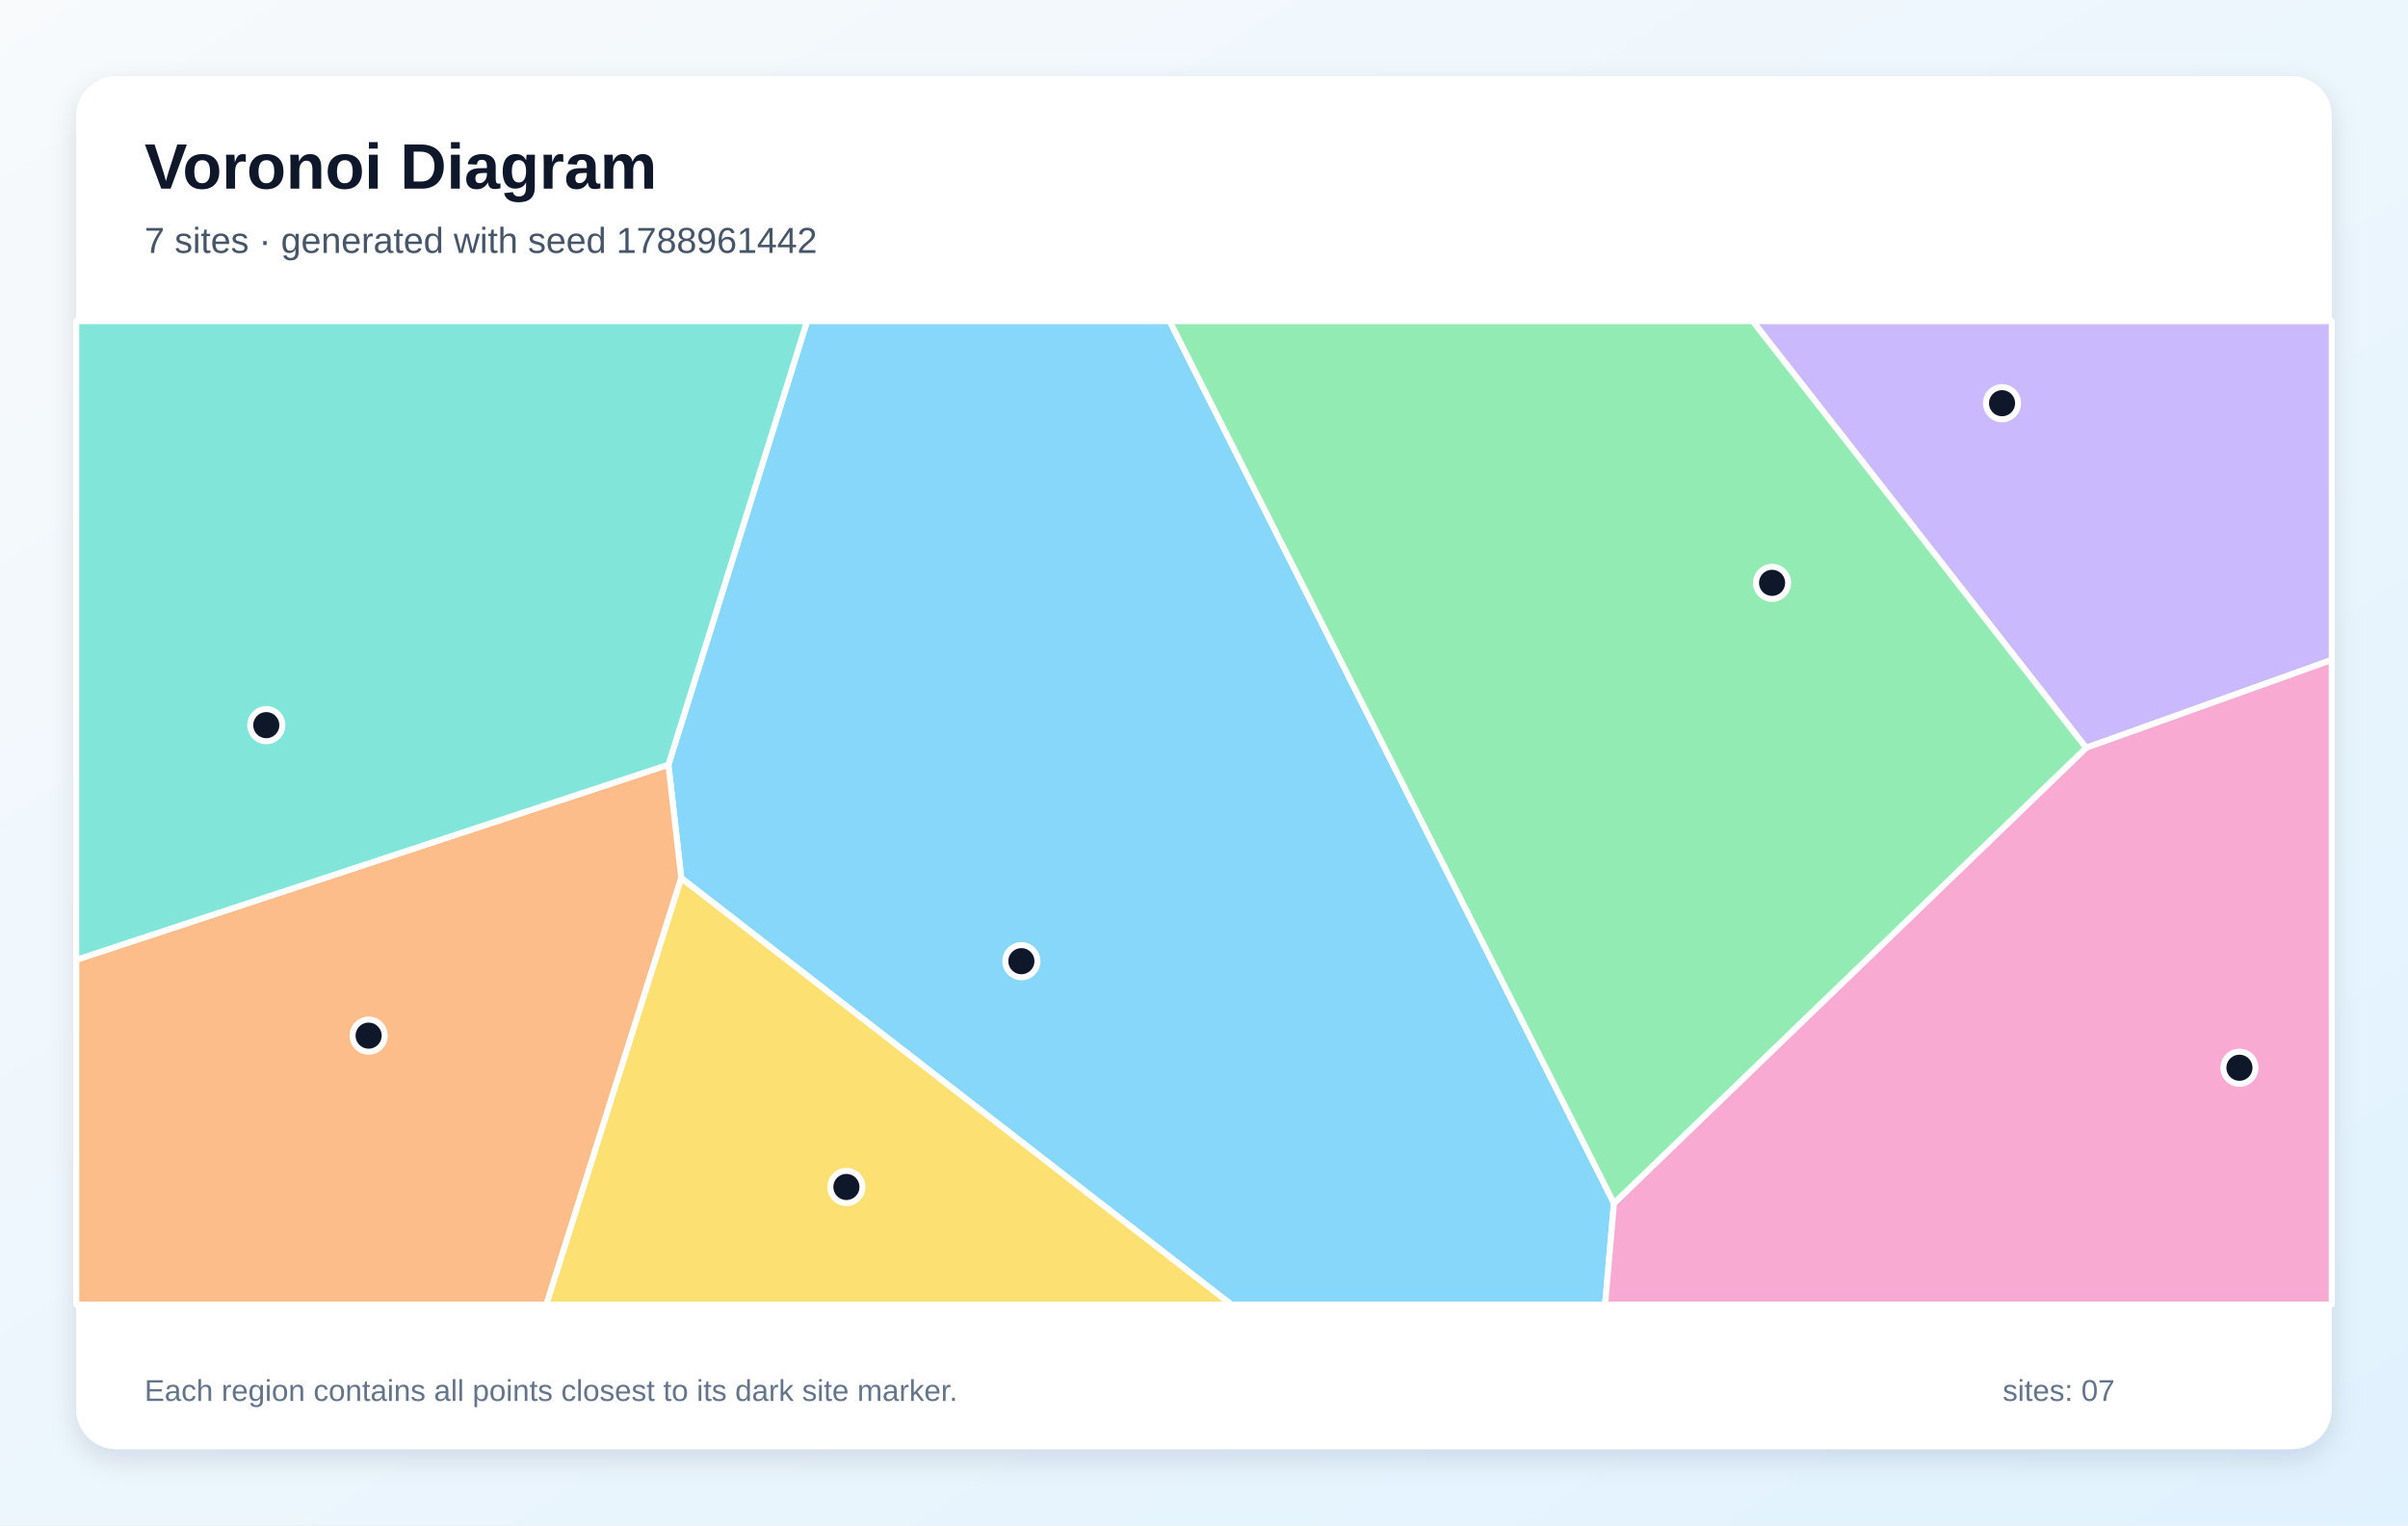
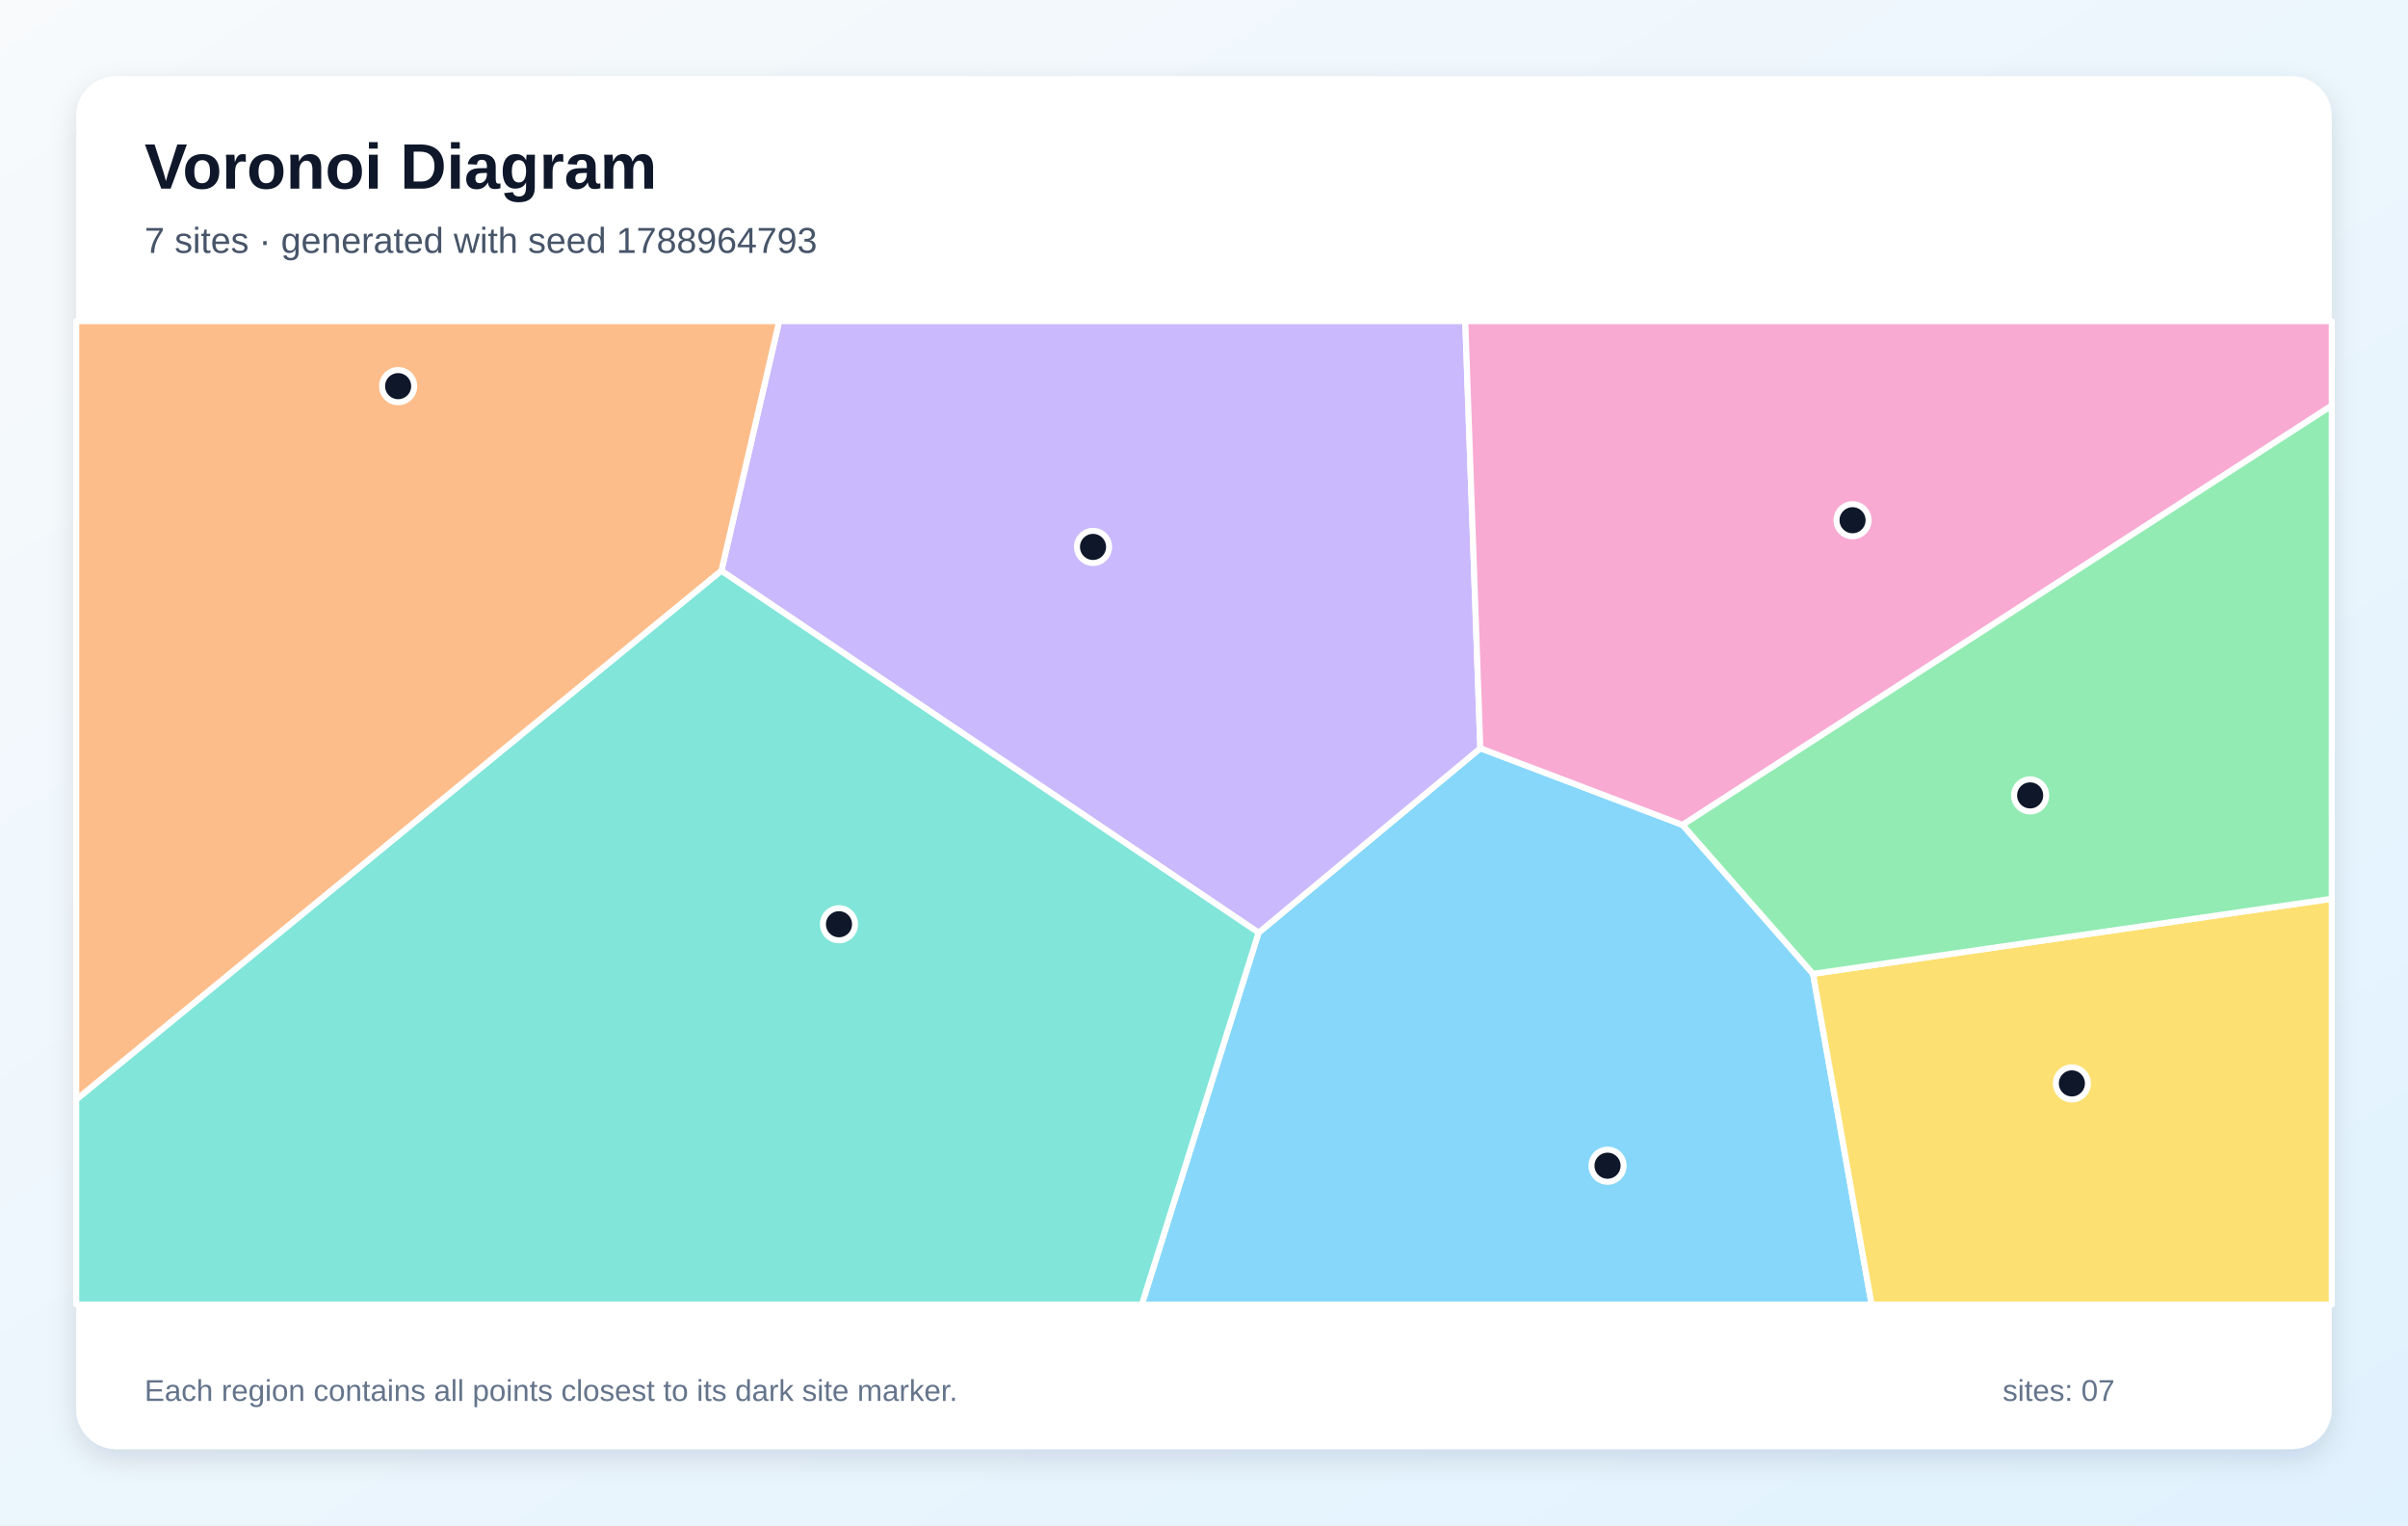
<svg xmlns="http://www.w3.org/2000/svg" width="1200" height="760" viewBox="0 0 1200 760" role="img" aria-labelledby="title description">
  <defs>
    <linearGradient id="background" x1="0" y1="0" x2="1" y2="1">
      <stop stop-color="#F8FAFC" />
      <stop offset="1" stop-color="#E0F2FE" />
    </linearGradient>
    <filter id="shadow" x="-10%" y="-10%" width="120%" height="120%">
      <feDropShadow dx="0" dy="5" stdDeviation="7" flood-color="#0F172A" flood-opacity=".12" />
    </filter>
  </defs>
  <rect width="1200" height="760" fill="url(#background)" />
  <rect x="38" y="38" width="1124" height="684" rx="20" fill="#FFFFFF" filter="url(#shadow)" />
  <g font-family="Arial, sans-serif">
    <text x="72" y="94" font-size="32" font-weight="700" fill="#0F172A">Voronoi Diagram</text>
-     <text x="72" y="126" font-size="18" fill="#475569">7 sites · generated with seed 1788961442</text>
+     <text x="72" y="126" font-size="18" fill="#475569">7 sites · generated with seed 1788964793</text>
  </g>
  <g stroke="#FFFFFF" stroke-width="3" stroke-linejoin="round">
-     <polygon points="339.5,437.5 333.1,381.0 402.2,160.0 582.9,160.0 804.3,599.5 799.9,650.0 613.6,650.0" fill="#38BDF8" fill-opacity="0.60" />
-     <polygon points="1039.6,372.6 873.4,160.0 1162.0,160.0 1162.0,328.8" fill="#A78BFA" fill-opacity="0.60" />
-     <polygon points="804.3,599.5 1039.6,372.6 1162.0,328.8 1162.0,650.0 799.9,650.0" fill="#F472B6" fill-opacity="0.60" />
-     <polygon points="38.0,478.2 333.1,381.0 339.5,437.5 272.3,650.0 38.0,650.0" fill="#FB923C" fill-opacity="0.60" />
-     <polygon points="339.5,437.5 613.6,650.0 272.3,650.0" fill="#FACC15" fill-opacity="0.60" />
-     <polygon points="804.3,599.5 582.9,160.0 873.4,160.0 1039.6,372.6" fill="#4ADE80" fill-opacity="0.60" />
-     <polygon points="38.0,478.2 38.0,160.0 402.2,160.0 333.1,381.0" fill="#2DD4BF" fill-opacity="0.60" />
+     <polygon points="627.2,464.7 737.7,372.8 838.5,411.0 903.5,485.2 932.7,650.0 569.0,650.0" fill="#38BDF8" fill-opacity="0.60" />
+     <polygon points="359.5,284.4 388.3,160.0 730.2,160.0 737.7,372.8 627.2,464.7" fill="#A78BFA" fill-opacity="0.60" />
+     <polygon points="838.5,411.0 737.7,372.8 730.2,160.0 1162.0,160.0 1162.0,202.1" fill="#F472B6" fill-opacity="0.60" />
+     <polygon points="38.0,547.9 38.0,160.0 388.3,160.0 359.5,284.4" fill="#FB923C" fill-opacity="0.60" />
+     <polygon points="903.5,485.2 1162.0,447.8 1162.0,650.0 932.7,650.0" fill="#FACC15" fill-opacity="0.60" />
+     <polygon points="903.5,485.2 838.5,411.0 1162.0,202.1 1162.0,447.8" fill="#4ADE80" fill-opacity="0.60" />
+     <polygon points="38.0,547.9 359.5,284.4 627.2,464.7 569.0,650.0 38.0,650.0" fill="#2DD4BF" fill-opacity="0.60" />
  </g>
  <g>
-     <circle cx="509.0" cy="478.9" r="8" fill="#0F172A" stroke="#FFFFFF" stroke-width="3" />
-     <circle cx="997.7" cy="200.9" r="8" fill="#0F172A" stroke="#FFFFFF" stroke-width="3" />
-     <circle cx="1116.0" cy="532.0" r="8" fill="#0F172A" stroke="#FFFFFF" stroke-width="3" />
-     <circle cx="183.7" cy="516.0" r="8" fill="#0F172A" stroke="#FFFFFF" stroke-width="3" />
-     <circle cx="421.8" cy="591.4" r="8" fill="#0F172A" stroke="#FFFFFF" stroke-width="3" />
-     <circle cx="883.1" cy="290.4" r="8" fill="#0F172A" stroke="#FFFFFF" stroke-width="3" />
-     <circle cx="132.7" cy="361.3" r="8" fill="#0F172A" stroke="#FFFFFF" stroke-width="3" />
+     <circle cx="801.1" cy="580.8" r="8" fill="#0F172A" stroke="#FFFFFF" stroke-width="3" />
+     <circle cx="544.7" cy="272.5" r="8" fill="#0F172A" stroke="#FFFFFF" stroke-width="3" />
+     <circle cx="923.2" cy="259.2" r="8" fill="#0F172A" stroke="#FFFFFF" stroke-width="3" />
+     <circle cx="198.4" cy="192.4" r="8" fill="#0F172A" stroke="#FFFFFF" stroke-width="3" />
+     <circle cx="1032.5" cy="539.8" r="8" fill="#0F172A" stroke="#FFFFFF" stroke-width="3" />
+     <circle cx="1011.7" cy="396.3" r="8" fill="#0F172A" stroke="#FFFFFF" stroke-width="3" />
+     <circle cx="418.1" cy="460.5" r="8" fill="#0F172A" stroke="#FFFFFF" stroke-width="3" />
  </g>
  <g font-family="Arial, sans-serif" font-size="15" fill="#64748B">
    <text x="72" y="698">Each region contains all points closest to its dark site marker.</text>
    <text x="998" y="698">sites: 07</text>
  </g>
</svg>
